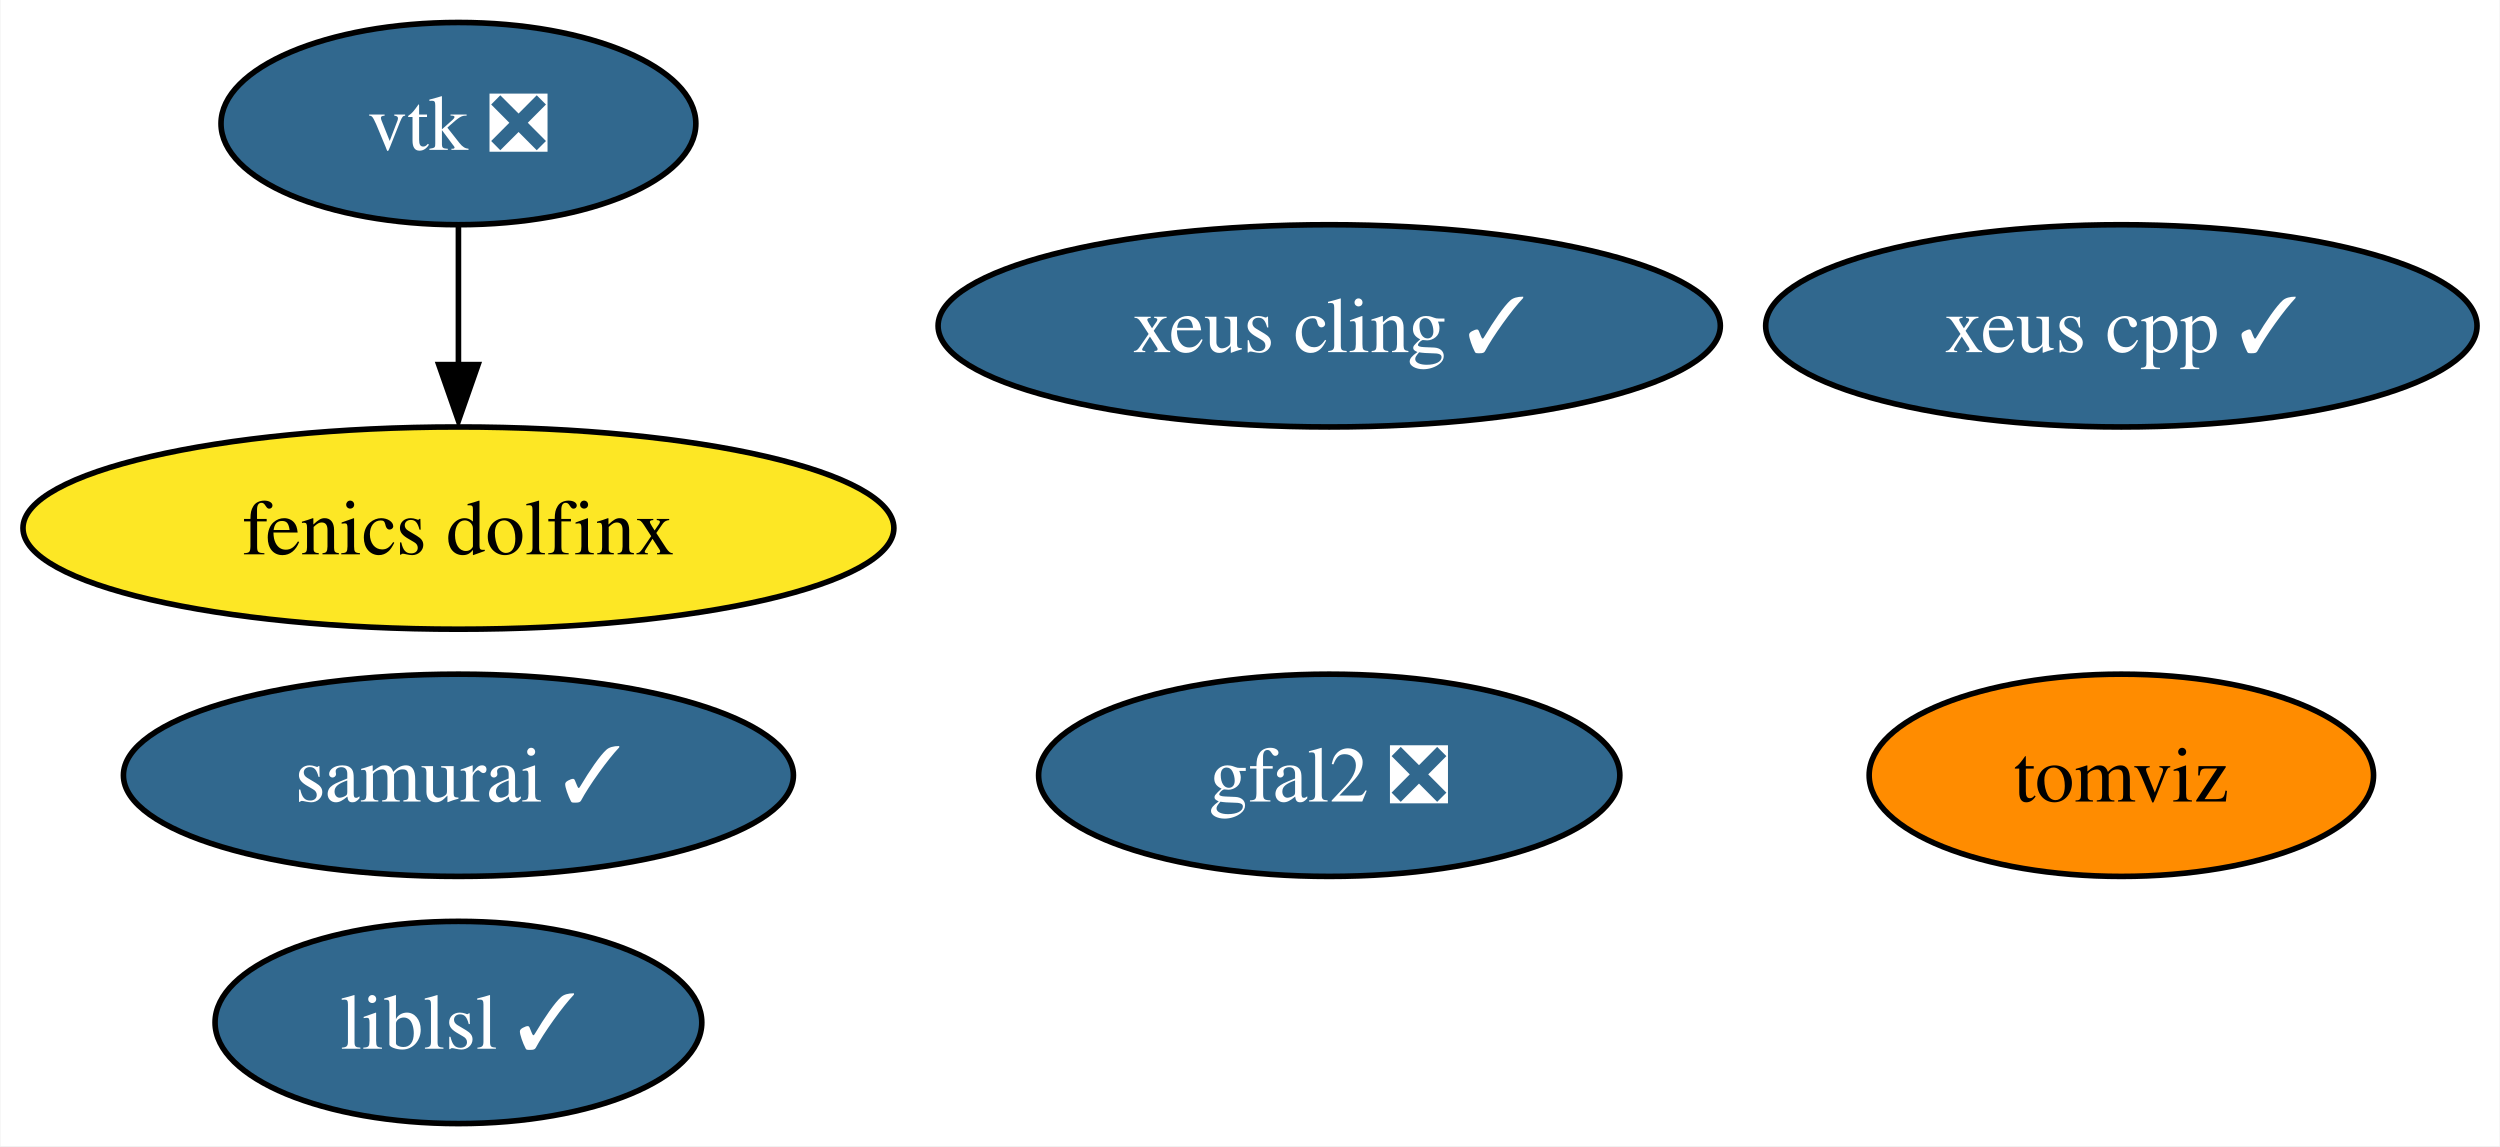
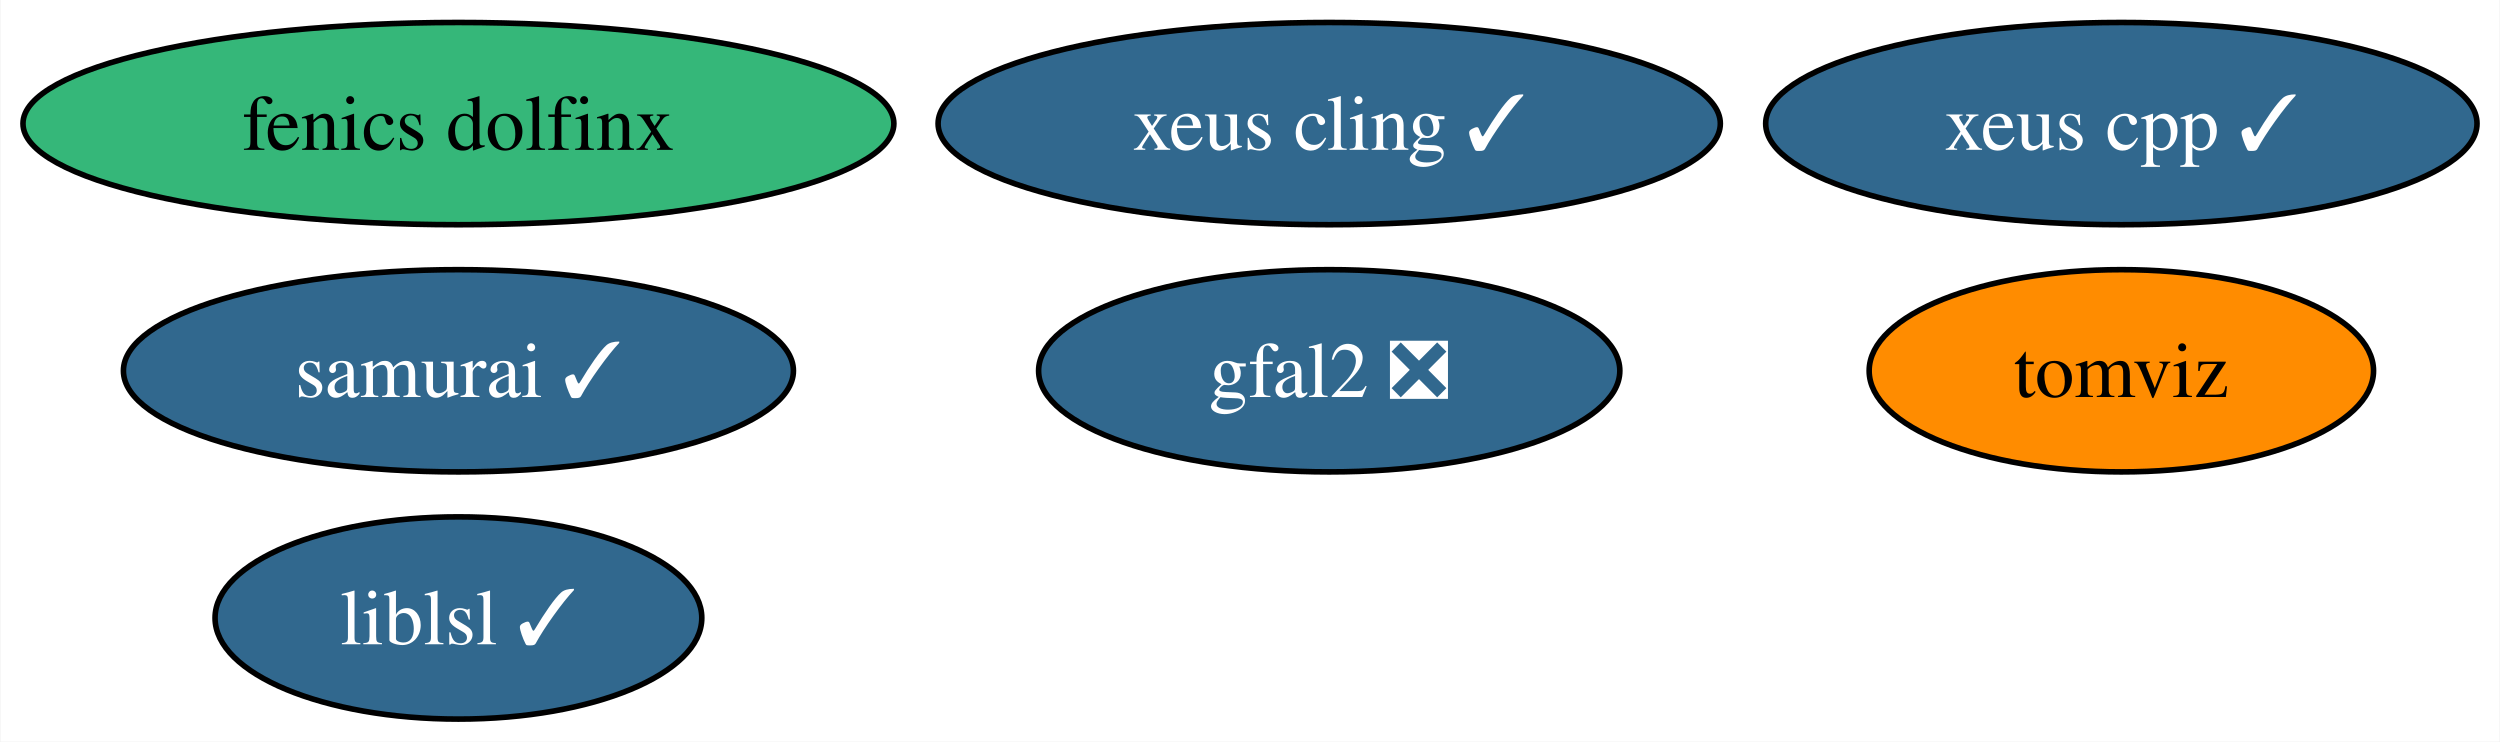
- <svg xmlns="http://www.w3.org/2000/svg" xmlns:xlink="http://www.w3.org/1999/xlink" width="445pt" height="204pt" viewBox="0.00 0.00 444.82 204.00">
-   <g id="graph0" class="graph" transform="scale(1 1) rotate(0) translate(4 200)">
-     <polygon fill="white" stroke="none" points="-4,4 -4,-200 440.82,-200 440.82,4 -4,4" />
+ <svg xmlns="http://www.w3.org/2000/svg" xmlns:xlink="http://www.w3.org/1999/xlink" width="445pt" height="132pt" viewBox="0.00 0.00 444.82 132.00">
+   <g id="graph0" class="graph" transform="scale(1 1) rotate(0) translate(4 128)">
+     <polygon fill="white" stroke="none" points="-4,4 -4,-128 440.82,-128 440.82,4 -4,4" />
    <g id="node1" class="node">
      <g id="a_node1">
-         <a xlink:href="https://github.com/conda-forge/vtk-feedstock/pull/306" xlink:title="vtk ❎">
-           <ellipse fill="#31688e" stroke="black" cx="77.51" cy="-178" rx="42.26" ry="18" />
-           <text text-anchor="middle" x="77.51" y="-173.32" font-family="Times,serif" font-size="14.00" fill="white">vtk ❎</text>
+         <a xlink:href="https://github.com/conda-forge/xeus-cling-feedstock/pull/66" xlink:title="xeus cling ✓">
+           <ellipse fill="#31688e" stroke="black" cx="232.51" cy="-106" rx="69.62" ry="18" />
+           <text text-anchor="middle" x="232.51" y="-101.33" font-family="Times,serif" font-size="14.00" fill="white">xeus cling ✓</text>
        </a>
      </g>
    </g>
-     <g id="node6" class="node">
-       <g id="a_node6">
-         <a xlink:href="https://github.com/conda-forge/fenics-dolfinx-feedstock" xlink:title="fenics dolfinx">
-           <ellipse fill="#fde725" stroke="black" cx="77.51" cy="-106" rx="77.51" ry="18" />
-           <text text-anchor="middle" x="77.51" y="-101.33" font-family="Times,serif" font-size="14.00">fenics dolfinx</text>
-         </a>
-       </g>
-     </g>
-     <g id="edge1" class="edge">
-       <path fill="none" stroke="black" d="M77.51,-159.7C77.51,-152.24 77.51,-143.32 77.51,-134.97" />
-       <polygon fill="black" stroke="black" points="81.01,-135.1 77.51,-125.1 74.01,-135.1 81.01,-135.1" />
-     </g>
    <g id="node2" class="node">
      <g id="a_node2">
-         <a xlink:href="https://github.com/conda-forge/xeus-cling-feedstock/pull/66" xlink:title="xeus cling ✓">
-           <ellipse fill="#31688e" stroke="black" cx="232.51" cy="-142" rx="69.62" ry="18" />
-           <text text-anchor="middle" x="232.51" y="-137.32" font-family="Times,serif" font-size="14.00" fill="white">xeus cling ✓</text>
-         </a>
-       </g>
-     </g>
-     <g id="node3" class="node">
-       <g id="a_node3">
        <a xlink:href="https://github.com/conda-forge/gfal2-feedstock/pull/41" xlink:title="gfal2 ❎">
          <ellipse fill="#31688e" stroke="black" cx="232.51" cy="-62" rx="51.73" ry="18" />
          <text text-anchor="middle" x="232.51" y="-57.33" font-family="Times,serif" font-size="14.00" fill="white">gfal2 ❎</text>
        </a>
      </g>
    </g>
-     <g id="node4" class="node">
-       <g id="a_node4">
+     <g id="node3" class="node">
+       <g id="a_node3">
        <a xlink:href="https://github.com/conda-forge/tomviz-feedstock" xlink:title="tomviz">
          <ellipse fill="#ff8c00" stroke="black" cx="373.51" cy="-62" rx="44.89" ry="18" />
          <text text-anchor="middle" x="373.51" y="-57.33" font-family="Times,serif" font-size="14.00">tomviz</text>
        </a>
      </g>
    </g>
-     <g id="node5" class="node">
-       <g id="a_node5">
+     <g id="node4" class="node">
+       <g id="a_node4">
        <a xlink:href="https://github.com/conda-forge/liblsl-feedstock/pull/10" xlink:title="liblsl ✓">
          <ellipse fill="#31688e" stroke="black" cx="77.51" cy="-18" rx="43.32" ry="18" />
          <text text-anchor="middle" x="77.51" y="-13.32" font-family="Times,serif" font-size="14.00" fill="white">liblsl ✓</text>
        </a>
      </g>
    </g>
-     <g id="node7" class="node">
-       <g id="a_node7">
-         <a xlink:href="https://github.com/conda-forge/xeus-cpp-feedstock/pull/2" xlink:title="xeus cpp ✓">
-           <ellipse fill="#31688e" stroke="black" cx="373.51" cy="-142" rx="63.31" ry="18" />
-           <text text-anchor="middle" x="373.51" y="-137.32" font-family="Times,serif" font-size="14.00" fill="white">xeus cpp ✓</text>
+     <g id="node5" class="node">
+       <g id="a_node5">
+         <a xlink:href="https://github.com/conda-forge/fenics-dolfinx-feedstock" xlink:title="fenics dolfinx">
+           <ellipse fill="#35b779" stroke="black" cx="77.51" cy="-106" rx="77.51" ry="18" />
+           <text text-anchor="middle" x="77.51" y="-101.33" font-family="Times,serif" font-size="14.00">fenics dolfinx</text>
        </a>
      </g>
    </g>
-     <g id="node8" class="node">
-       <g id="a_node8">
+     <g id="node6" class="node">
+       <g id="a_node6">
+         <a xlink:href="https://github.com/conda-forge/xeus-cpp-feedstock/pull/2" xlink:title="xeus cpp ✓">
+           <ellipse fill="#31688e" stroke="black" cx="373.51" cy="-106" rx="63.31" ry="18" />
+           <text text-anchor="middle" x="373.51" y="-101.33" font-family="Times,serif" font-size="14.00" fill="white">xeus cpp ✓</text>
+         </a>
+       </g>
+     </g>
+     <g id="node7" class="node">
+       <g id="a_node7">
        <a xlink:href="https://github.com/conda-forge/samurai-feedstock/pull/9" xlink:title="samurai ✓">
          <ellipse fill="#31688e" stroke="black" cx="77.51" cy="-62" rx="59.63" ry="18" />
          <text text-anchor="middle" x="77.51" y="-57.33" font-family="Times,serif" font-size="14.00" fill="white">samurai ✓</text>
        </a>
      </g>
    </g>
  </g>
</svg>
